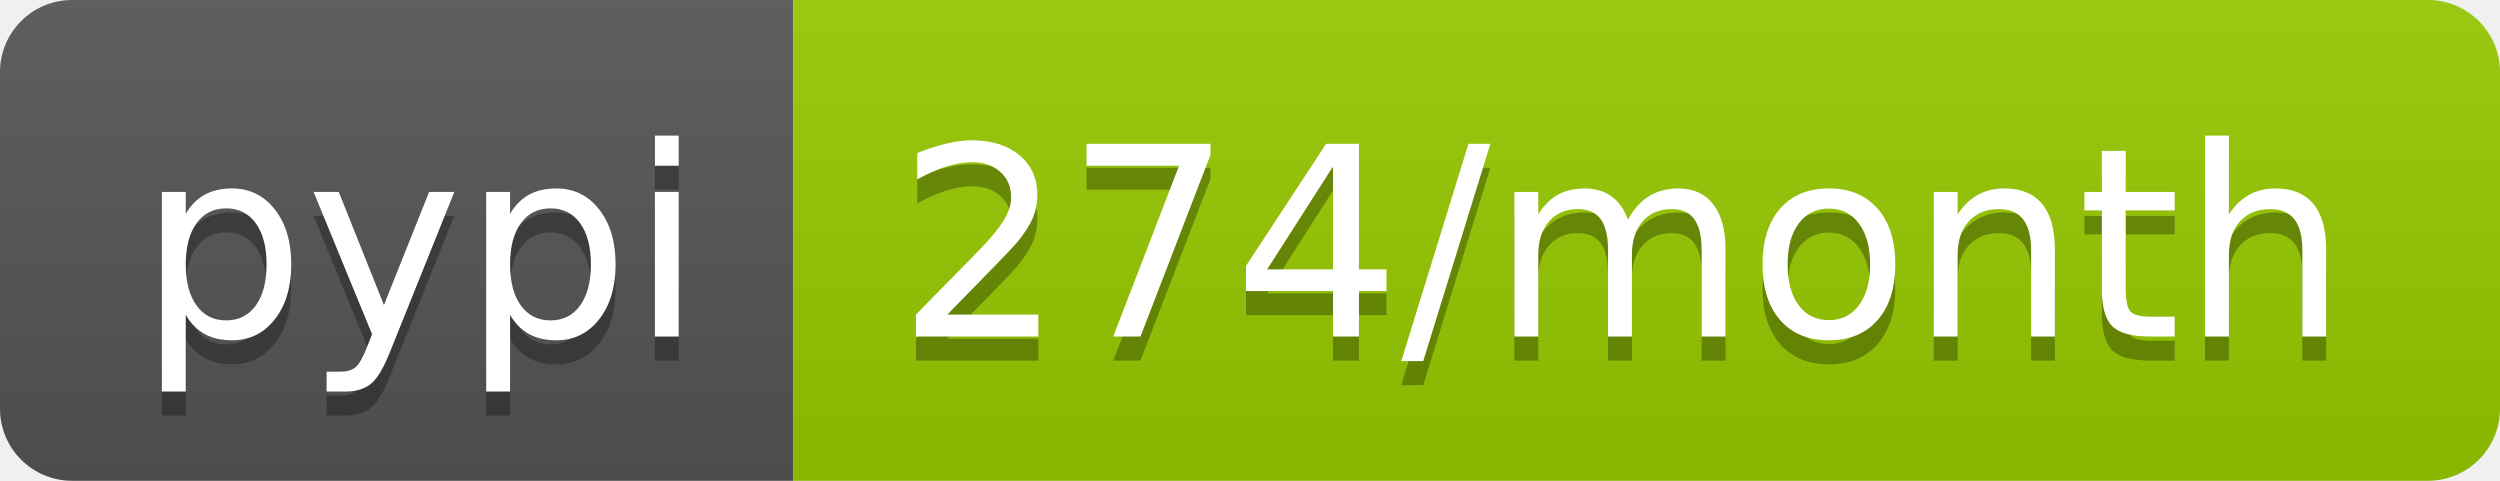
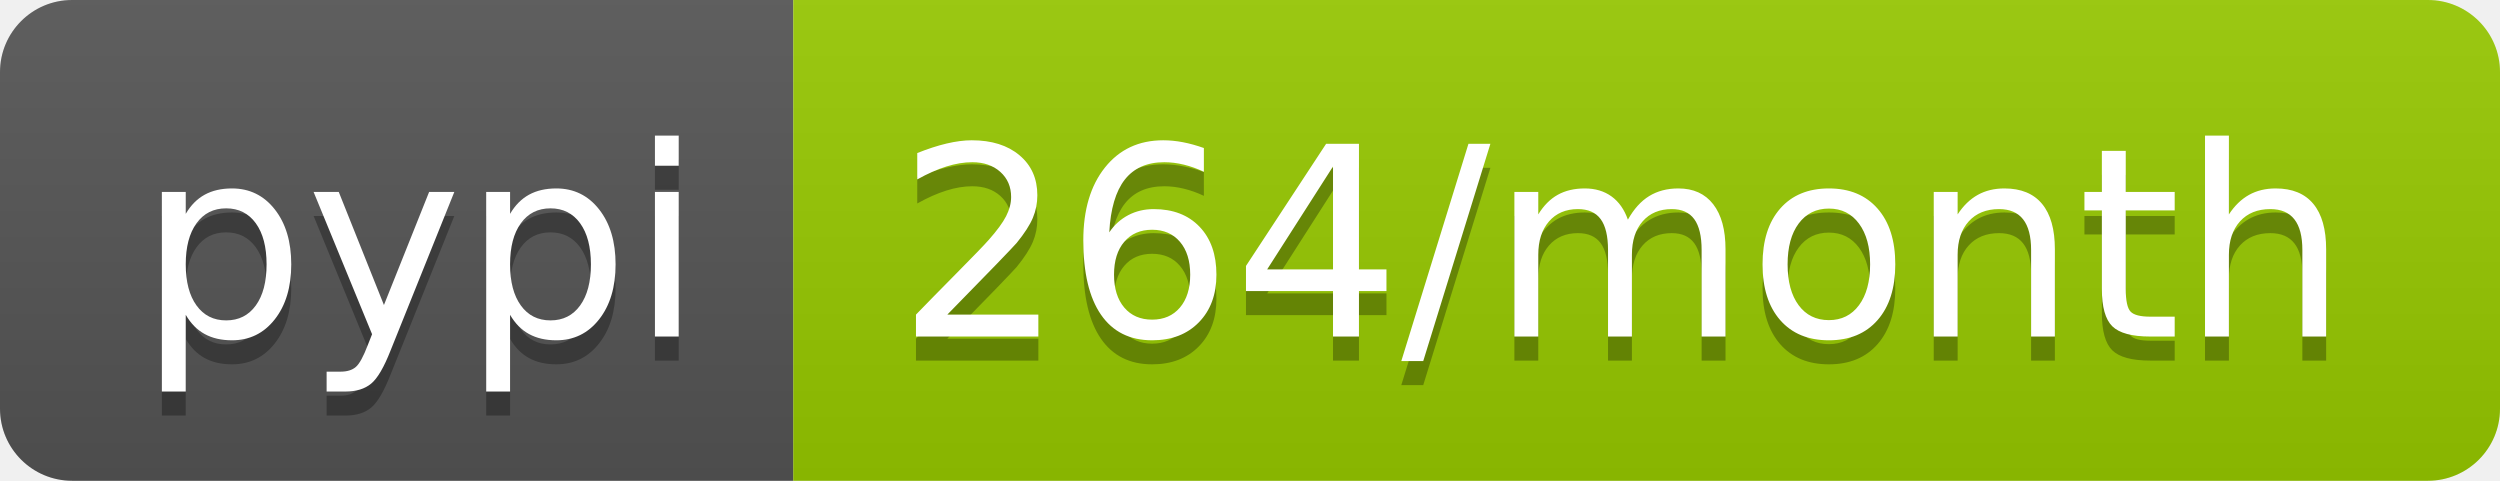
- <svg xmlns="http://www.w3.org/2000/svg" width="104" height="20" role="img" aria-label="pypi: 274/month">
+ <svg xmlns="http://www.w3.org/2000/svg" width="104" height="20" role="img" aria-label="pypi: 264/month">
  <linearGradient id="s" x2="0" y2="100%">
    <stop offset="0" stop-color="#bbb" stop-opacity=".1" />
    <stop offset="1" stop-opacity=".1" />
  </linearGradient>
  <clipPath id="r">
    <rect width="104" height="20" rx="3" fill="#fff" />
  </clipPath>
  <g clip-path="url(#r)">
    <rect width="33" height="20" fill="#555" />
    <rect x="33" width="71" height="20" fill="#97ca00" />
    <rect width="104" height="20" fill="url(#s)" />
  </g>
  <g fill="#fff" text-anchor="middle" font-family="Verdana,Geneva,DejaVu Sans,sans-serif" text-rendering="geometricPrecision" font-size="110">
    <text aria-hidden="true" x="175" y="150" fill="#010101" fill-opacity=".3" transform="scale(.1)" textLength="230">pypi</text>
    <text x="175" y="140" transform="scale(.1)" fill="#fff" textLength="230">pypi</text>
-     <text aria-hidden="true" x="675" y="150" fill="#010101" fill-opacity=".3" transform="scale(.1)" textLength="610">274/month</text>
-     <text x="675" y="140" transform="scale(.1)" fill="#fff" textLength="610">274/month</text>
+     <text aria-hidden="true" x="675" y="150" fill="#010101" fill-opacity=".3" transform="scale(.1)" textLength="610">264/month</text>
+     <text x="675" y="140" transform="scale(.1)" fill="#fff" textLength="610">264/month</text>
  </g>
</svg>
